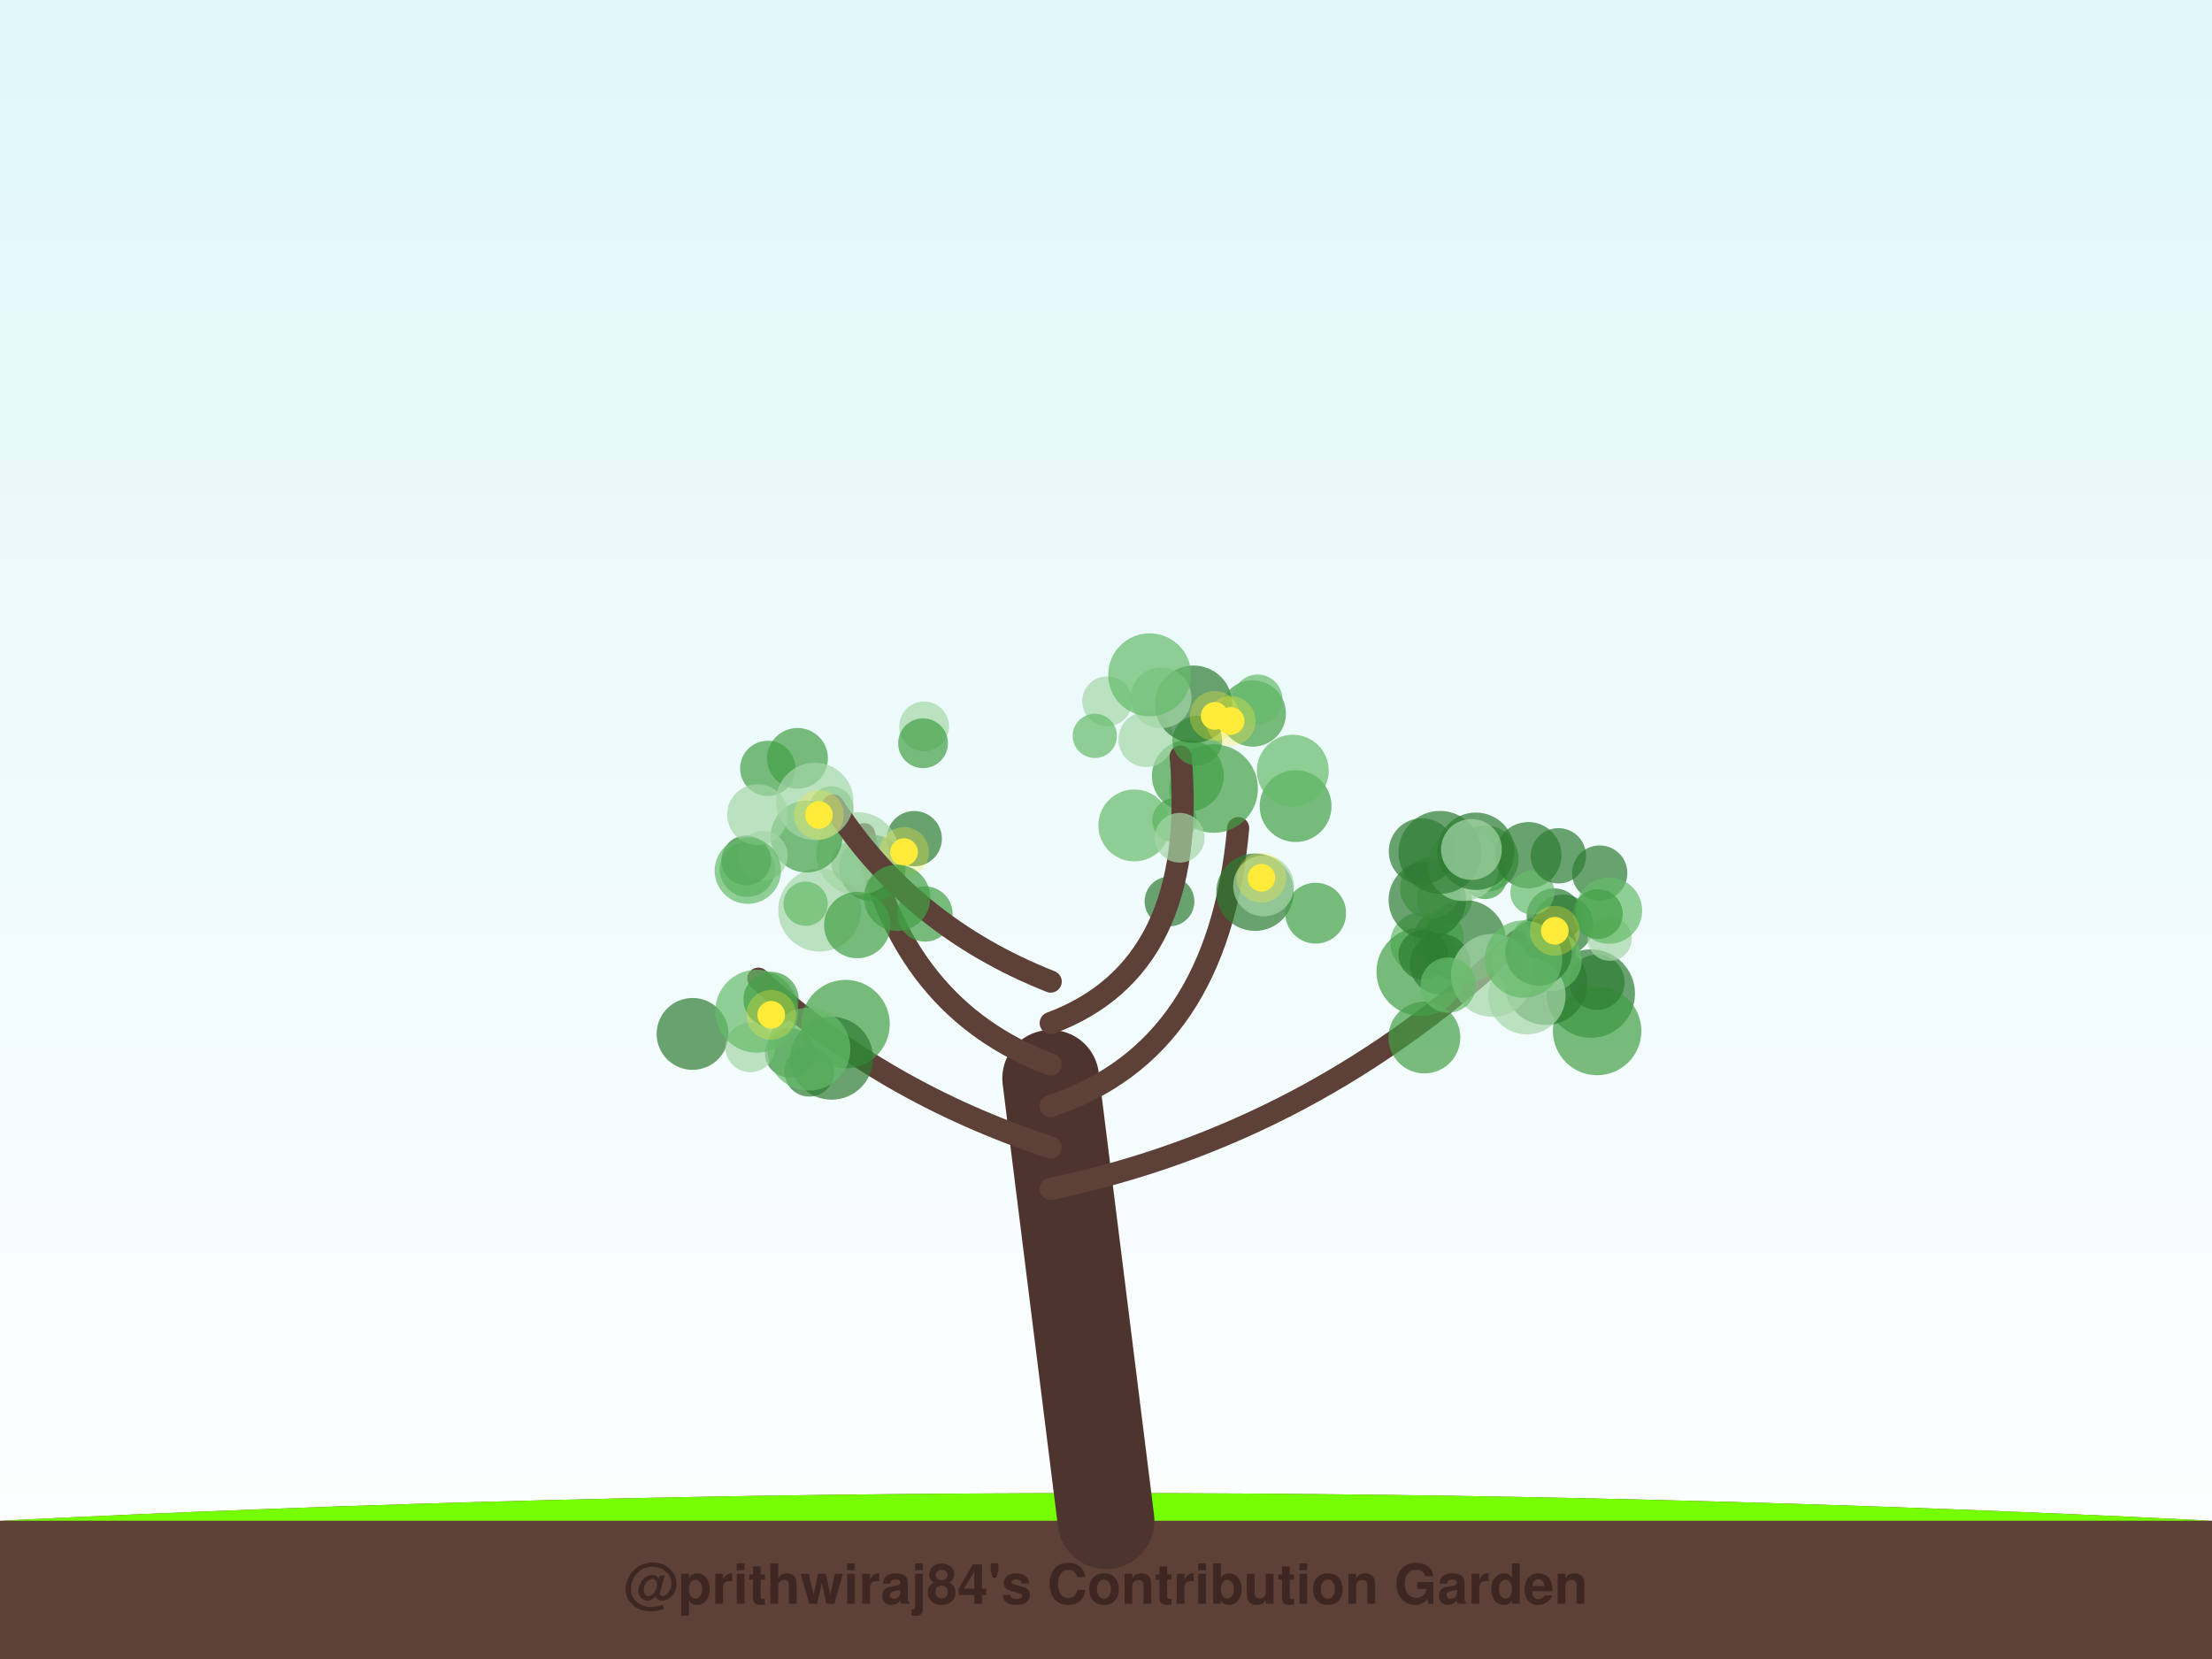
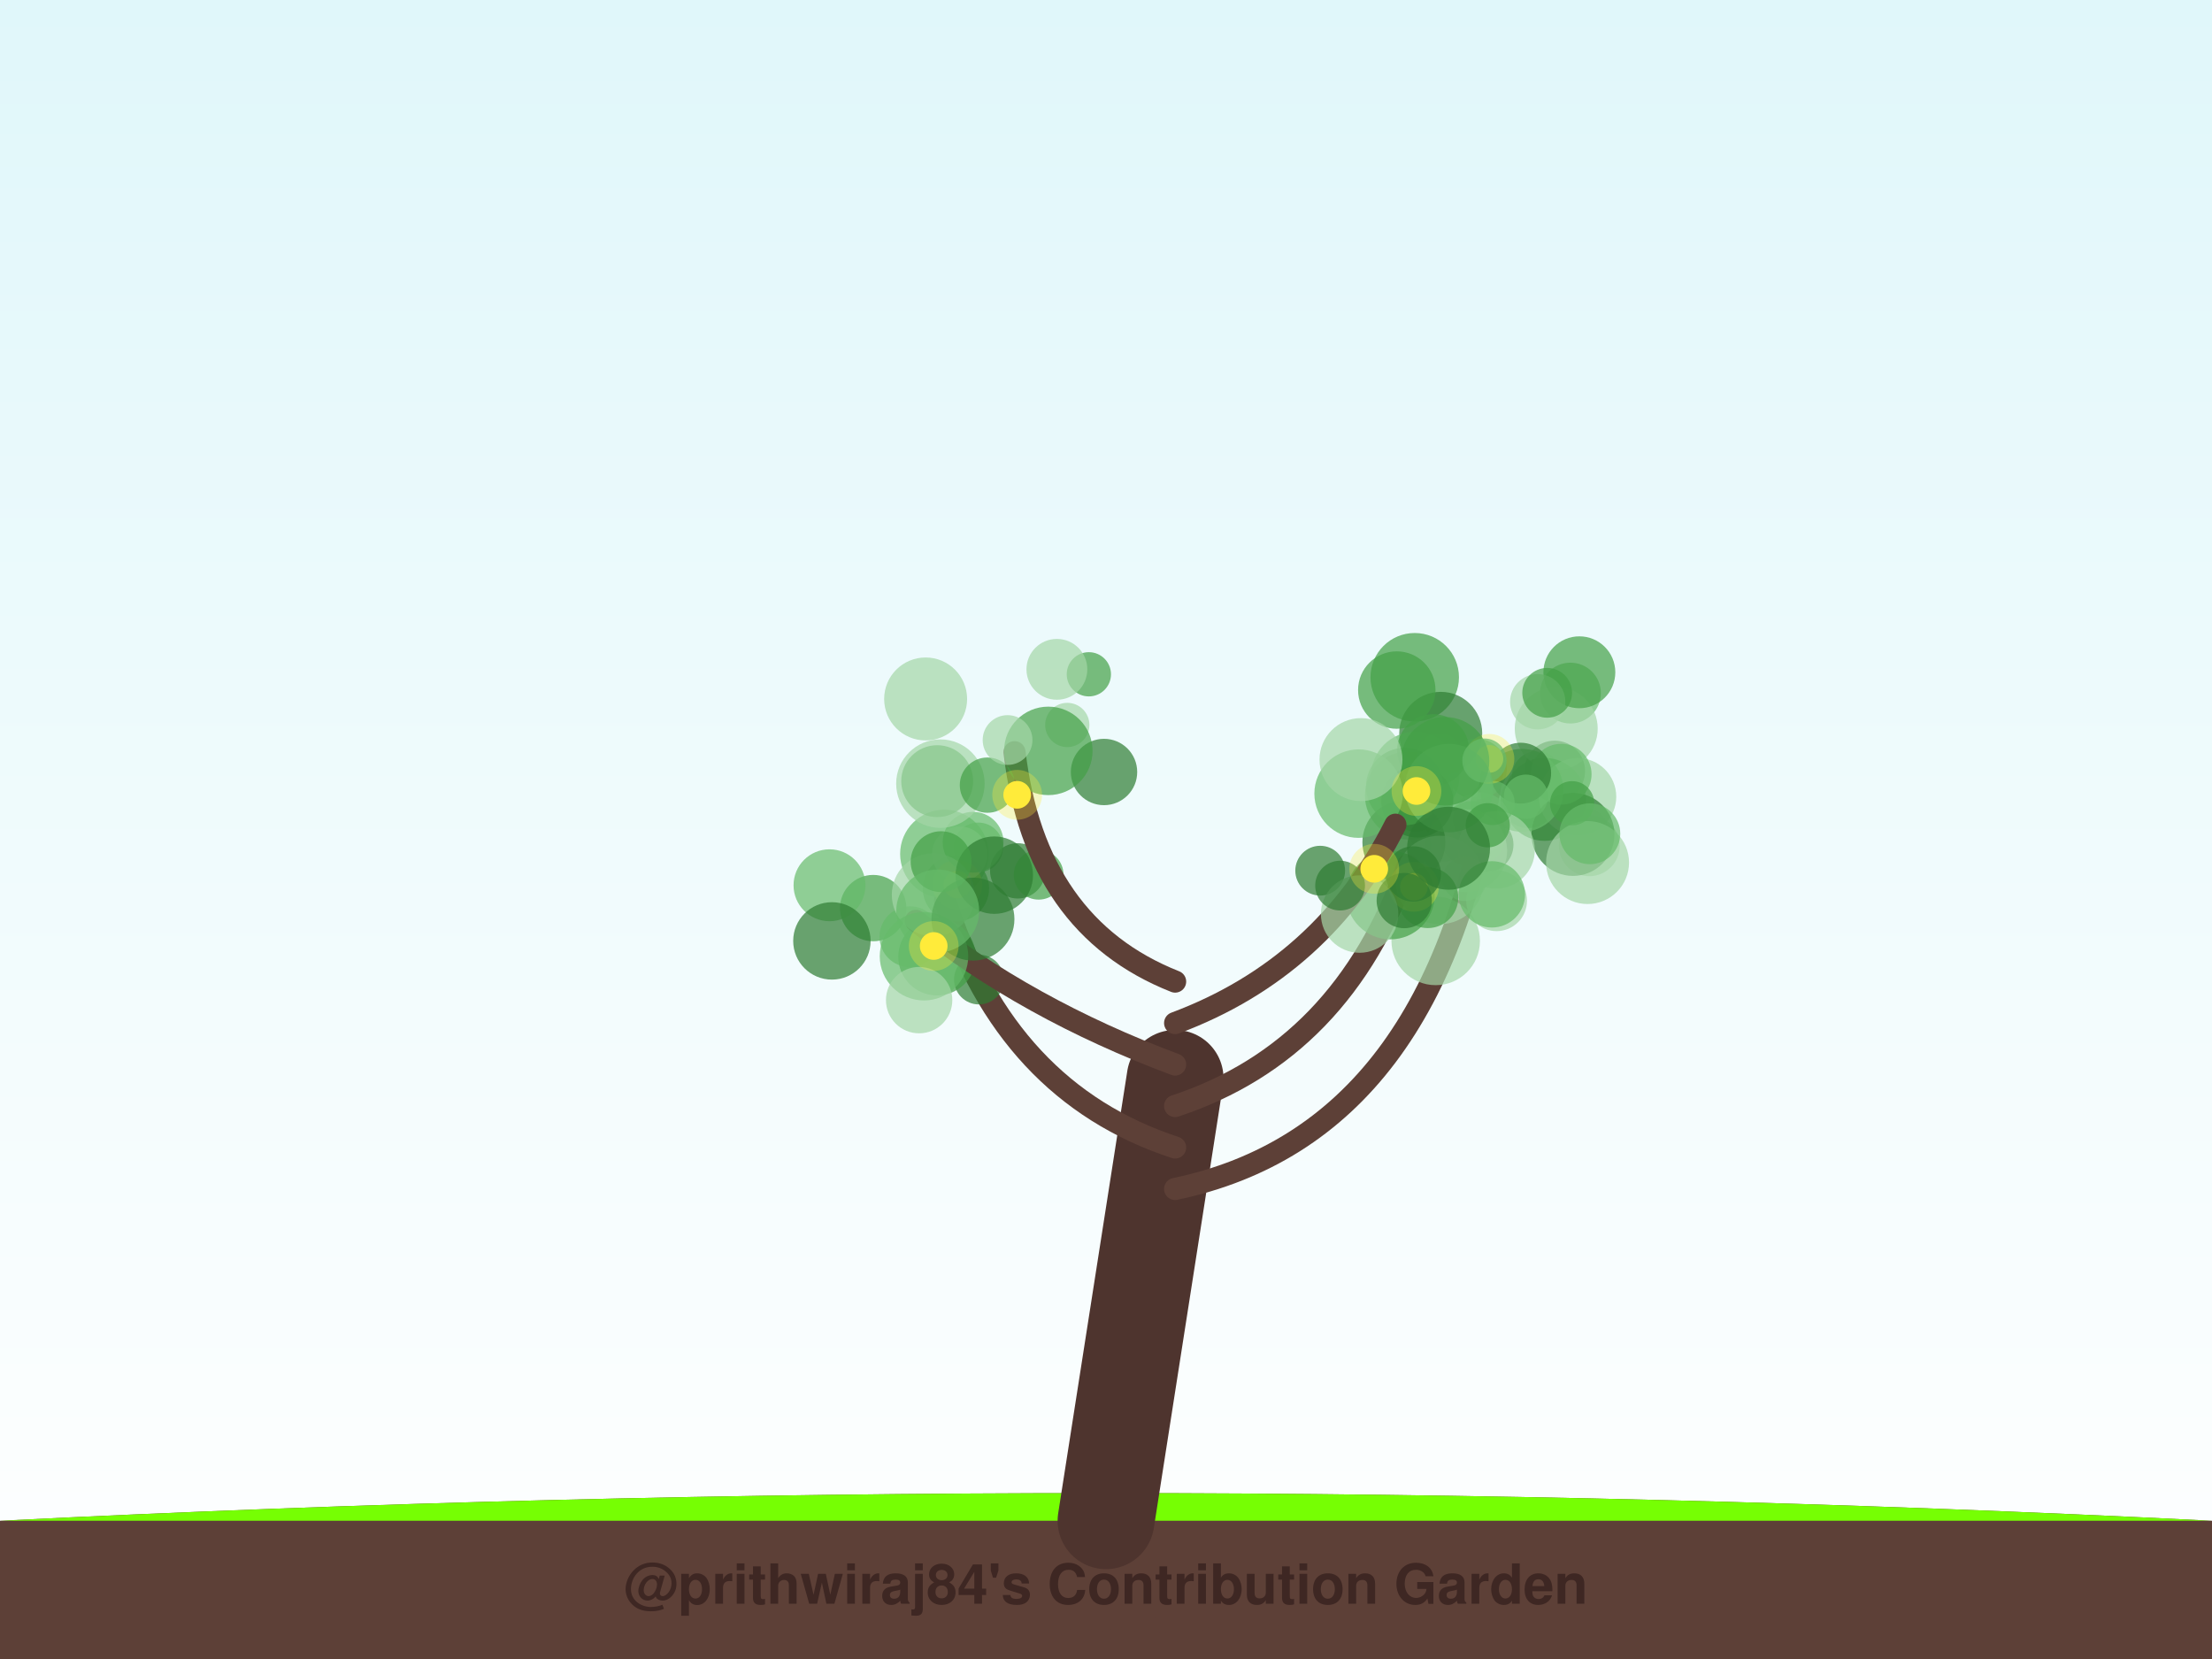
<svg xmlns="http://www.w3.org/2000/svg" width="800" height="600" viewBox="0 0 800 600">
  <defs>
    <linearGradient id="sky" x1="0%" y1="0%" x2="0%" y2="100%">
      <stop offset="0%" style="stop-color:#e0f7fa;stop-opacity:1" />
      <stop offset="100%" style="stop-color:#ffffff;stop-opacity:1" />
    </linearGradient>
    <filter id="glow" x="-20%" y="-20%" width="140%" height="140%">
      <feGaussianBlur stdDeviation="2" result="coloredBlur" />
      <feMerge>
        <feMergeNode in="coloredBlur" />
        <feMergeNode in="SourceGraphic" />
      </feMerge>
    </filter>
  </defs>
  <rect width="100%" height="100%" fill="url(#sky)" />
  <path d="M0,550 Q400,530 800,550 L800,600 L0,600 Z" stroke="#4e342e" stroke-width="0" fill="#5d4037" stroke-linecap="round" stroke-opacity="1.0" />
  <path d="M0,550 Q400,530 800,550" stroke="none" stroke-width="0" fill="#76ff03" stroke-linecap="round" stroke-opacity="0.1" />
-   <path d="M400,550 Q390.0,470.0 380,390" stroke="#4e342e" stroke-width="35" fill="none" stroke-linecap="round" stroke-opacity="1.0" />
-   <path d="M380,430 Q475.467,410 548.585,340.362" stroke="#5d4037" stroke-width="8" fill="none" stroke-linecap="round" stroke-opacity="1.0" />
-   <circle cx="575.32" cy="359.346" r="16" fill="#2e7d32" fill-opacity="0.7" />
-   <circle cx="537.142" cy="317.174" r="8" fill="#43a047" fill-opacity="0.7" />
-   <circle cx="515.147" cy="375.216" r="13" fill="#43a047" fill-opacity="0.7" />
-   <circle cx="522.393" cy="324.741" r="10" fill="#66bb6a" fill-opacity="0.7" />
-   <circle cx="577.626" cy="372.869" r="16" fill="#43a047" fill-opacity="0.7" />
-   <circle cx="513.811" cy="340.999" r="11" fill="#66bb6a" fill-opacity="0.7" />
-   <circle cx="513.822" cy="351.445" r="16" fill="#43a047" fill-opacity="0.7" />
-   <circle cx="529.755" cy="340.499" r="15" fill="#2e7d32" fill-opacity="0.7" />
-   <circle cx="565.282" cy="334.541" r="11" fill="#2e7d32" fill-opacity="0.7" />
-   <circle cx="555.144" cy="340.896" r="9" fill="#66bb6a" fill-opacity="0.7" />
-   <circle cx="535.115" cy="312.858" r="10" fill="#a5d6a7" fill-opacity="0.7" />
-   <circle cx="520.364" cy="338.857" r="9" fill="#43a047" fill-opacity="0.7" />
-   <circle cx="517.351" cy="321.223" r="11" fill="#66bb6a" fill-opacity="0.7" />
-   <circle cx="578.545" cy="315.762" r="10" fill="#2e7d32" fill-opacity="0.7" />
-   <circle cx="562.125" cy="331.292" r="10" fill="#2e7d32" fill-opacity="0.7" />
-   <circle cx="516.196" cy="325.519" r="14" fill="#2e7d32" fill-opacity="0.7" />
-   <circle cx="537.208" cy="310.562" r="12" fill="#43a047" fill-opacity="0.7" />
-   <circle cx="514.779" cy="345.281" r="9" fill="#2e7d32" fill-opacity="0.7" />
-   <circle cx="562.187" cy="341.878" r="8" fill="#2e7d32" fill-opacity="0.7" />
-   <circle cx="520.853" cy="348.643" r="11" fill="#2e7d32" fill-opacity="0.7" />
-   <circle cx="529.206" cy="312.881" r="13" fill="#a5d6a7" fill-opacity="0.7" />
-   <circle cx="552.732" cy="309.305" r="12" fill="#2e7d32" fill-opacity="0.7" />
-   <circle cx="547.241" cy="347.598" r="8" fill="#66bb6a" fill-opacity="0.7" />
-   <circle cx="577.549" cy="355.238" r="10" fill="#2e7d32" fill-opacity="0.7" />
-   <circle cx="559.073" cy="355.691" r="15" fill="#2e7d32" fill-opacity="0.7" />
-   <circle cx="582.163" cy="339.492" r="8" fill="#a5d6a7" fill-opacity="0.7" />
-   <circle cx="581.906" cy="329.331" r="12" fill="#66bb6a" fill-opacity="0.7" />
-   <circle cx="561.05" cy="347.438" r="11" fill="#66bb6a" fill-opacity="0.7" />
-   <circle cx="577.89" cy="330.588" r="9" fill="#43a047" fill-opacity="0.7" />
-   <circle cx="539.761" cy="352.752" r="15" fill="#a5d6a7" fill-opacity="0.7" />
-   <circle cx="554.232" cy="322.79" r="8" fill="#66bb6a" fill-opacity="0.7" />
-   <circle cx="552.224" cy="360.112" r="14" fill="#a5d6a7" fill-opacity="0.7" />
-   <circle cx="563.615" cy="309.508" r="10" fill="#2e7d32" fill-opacity="0.7" />
-   <circle cx="556.44" cy="344.462" r="12" fill="#2e7d32" fill-opacity="0.7" />
-   <circle cx="551.021" cy="346.859" r="14" fill="#66bb6a" fill-opacity="0.7" />
-   <circle cx="533.755" cy="307.872" r="14" fill="#2e7d32" fill-opacity="0.7" />
-   <circle cx="520.779" cy="308.279" r="15" fill="#2e7d32" fill-opacity="0.7" />
-   <circle cx="514.255" cy="307.929" r="12" fill="#2e7d32" fill-opacity="0.7" />
-   <circle cx="523.768" cy="356.285" r="10" fill="#66bb6a" fill-opacity="0.7" />
-   <circle cx="532.172" cy="307.232" r="11" fill="#a5d6a7" fill-opacity="0.7" />
-   <circle cx="562.318" cy="336.63" r="5" fill="#ffeb3b" fill-opacity="1.0" />
-   <circle cx="562.318" cy="336.63" r="9" fill="#ffeb3b" fill-opacity="0.3" />
-   <path d="M380,415 Q318.952,395 274.261,353.952" stroke="#5d4037" stroke-width="8" fill="none" stroke-linecap="round" stroke-opacity="1.0" />
-   <circle cx="250.484" cy="373.929" r="13" fill="#2e7d32" fill-opacity="0.7" />
-   <circle cx="292.696" cy="387.602" r="9" fill="#2e7d32" fill-opacity="0.7" />
-   <circle cx="305.803" cy="370.385" r="16" fill="#43a047" fill-opacity="0.7" />
-   <circle cx="285.648" cy="380.768" r="9" fill="#2e7d32" fill-opacity="0.7" />
-   <circle cx="271.348" cy="378.783" r="9" fill="#a5d6a7" fill-opacity="0.7" />
-   <circle cx="300.761" cy="382.725" r="15" fill="#2e7d32" fill-opacity="0.7" />
-   <circle cx="273.691" cy="365.712" r="15" fill="#66bb6a" fill-opacity="0.7" />
-   <circle cx="296.448" cy="329.153" r="15" fill="#a5d6a7" fill-opacity="0.7" />
-   <circle cx="278.878" cy="361.478" r="10" fill="#43a047" fill-opacity="0.7" />
-   <circle cx="292.544" cy="379.42" r="15" fill="#66bb6a" fill-opacity="0.7" />
-   <circle cx="278.927" cy="367.025" r="5" fill="#ffeb3b" fill-opacity="1.0" />
-   <circle cx="278.927" cy="367.025" r="9" fill="#ffeb3b" fill-opacity="0.3" />
-   <path d="M380,400 Q440.623,380 447.8,299.482" stroke="#5d4037" stroke-width="8" fill="none" stroke-linecap="round" stroke-opacity="1.0" />
-   <circle cx="424.754" cy="296.663" r="8" fill="#43a047" fill-opacity="0.7" />
-   <circle cx="438.943" cy="285.193" r="16" fill="#43a047" fill-opacity="0.7" />
-   <circle cx="468.567" cy="291.524" r="13" fill="#43a047" fill-opacity="0.7" />
-   <circle cx="453.873" cy="322.678" r="14" fill="#2e7d32" fill-opacity="0.7" />
-   <circle cx="475.829" cy="330.26" r="11" fill="#43a047" fill-opacity="0.7" />
-   <circle cx="456.994" cy="320.395" r="11" fill="#a5d6a7" fill-opacity="0.7" />
-   <circle cx="429.62" cy="280.59" r="13" fill="#43a047" fill-opacity="0.7" />
-   <circle cx="467.562" cy="278.728" r="13" fill="#66bb6a" fill-opacity="0.7" />
-   <circle cx="422.964" cy="326.019" r="9" fill="#2e7d32" fill-opacity="0.7" />
-   <circle cx="414.508" cy="267.41" r="10" fill="#a5d6a7" fill-opacity="0.7" />
-   <circle cx="456.225" cy="317.457" r="5" fill="#ffeb3b" fill-opacity="1.0" />
-   <circle cx="456.225" cy="317.457" r="9" fill="#ffeb3b" fill-opacity="0.3" />
-   <path d="M380,385 Q326.388,365 312.522,301.671" stroke="#5d4037" stroke-width="8" fill="none" stroke-linecap="round" stroke-opacity="1.0" />
-   <circle cx="300.669" cy="292.38" r="8" fill="#66bb6a" fill-opacity="0.7" />
-   <circle cx="315.503" cy="313.98" r="12" fill="#2e7d32" fill-opacity="0.7" />
-   <circle cx="330.655" cy="303.31" r="10" fill="#2e7d32" fill-opacity="0.7" />
-   <circle cx="308.617" cy="312.126" r="8" fill="#66bb6a" fill-opacity="0.7" />
-   <circle cx="291.365" cy="326.847" r="8" fill="#66bb6a" fill-opacity="0.7" />
-   <circle cx="310.206" cy="308.75" r="15" fill="#a5d6a7" fill-opacity="0.7" />
-   <circle cx="310.047" cy="334.553" r="12" fill="#43a047" fill-opacity="0.7" />
-   <circle cx="291.701" cy="302.554" r="13" fill="#43a047" fill-opacity="0.7" />
-   <circle cx="277.68" cy="277.894" r="10" fill="#43a047" fill-opacity="0.7" />
-   <circle cx="334.534" cy="330.557" r="10" fill="#43a047" fill-opacity="0.7" />
-   <circle cx="326.96" cy="308.168" r="5" fill="#ffeb3b" fill-opacity="1.0" />
-   <circle cx="326.96" cy="308.168" r="9" fill="#ffeb3b" fill-opacity="0.3" />
-   <path d="M380,370 Q433.612,350 427.004,273.628" stroke="#5d4037" stroke-width="8" fill="none" stroke-linecap="round" stroke-opacity="1.0" />
-   <circle cx="410.241" cy="298.528" r="13" fill="#66bb6a" fill-opacity="0.7" />
-   <circle cx="426.643" cy="302.995" r="9" fill="#a5d6a7" fill-opacity="0.7" />
-   <circle cx="433.013" cy="267.86" r="9" fill="#43a047" fill-opacity="0.7" />
-   <circle cx="431.676" cy="254.696" r="14" fill="#2e7d32" fill-opacity="0.7" />
-   <circle cx="453.075" cy="258.037" r="12" fill="#43a047" fill-opacity="0.7" />
-   <circle cx="419.934" cy="252.376" r="11" fill="#a5d6a7" fill-opacity="0.7" />
-   <circle cx="400.423" cy="253.633" r="9" fill="#a5d6a7" fill-opacity="0.7" />
-   <circle cx="395.957" cy="266.137" r="8" fill="#66bb6a" fill-opacity="0.7" />
-   <circle cx="454.821" cy="252.952" r="9" fill="#66bb6a" fill-opacity="0.7" />
-   <circle cx="415.793" cy="244.06" r="15" fill="#66bb6a" fill-opacity="0.7" />
-   <circle cx="445.081" cy="260.742" r="5" fill="#ffeb3b" fill-opacity="1.0" />
-   <circle cx="445.081" cy="260.742" r="9" fill="#ffeb3b" fill-opacity="0.3" />
-   <circle cx="439.308" cy="258.919" r="5" fill="#ffeb3b" fill-opacity="1.0" />
-   <circle cx="439.308" cy="258.919" r="9" fill="#ffeb3b" fill-opacity="0.3" />
-   <path d="M380,355 Q329.363,335 301.295,291.266" stroke="#5d4037" stroke-width="8" fill="none" stroke-linecap="round" stroke-opacity="1.0" />
-   <circle cx="334.229" cy="262.727" r="9" fill="#a5d6a7" fill-opacity="0.7" />
-   <circle cx="324.471" cy="324.713" r="12" fill="#43a047" fill-opacity="0.7" />
-   <circle cx="270.298" cy="314.383" r="10" fill="#43a047" fill-opacity="0.7" />
-   <circle cx="288.435" cy="274.277" r="11" fill="#43a047" fill-opacity="0.7" />
-   <circle cx="275.865" cy="309.523" r="9" fill="#a5d6a7" fill-opacity="0.7" />
-   <circle cx="269.887" cy="311.185" r="9" fill="#2e7d32" fill-opacity="0.7" />
-   <circle cx="294.673" cy="289.842" r="14" fill="#a5d6a7" fill-opacity="0.7" />
-   <circle cx="273.987" cy="294.628" r="11" fill="#a5d6a7" fill-opacity="0.7" />
-   <circle cx="270.463" cy="314.902" r="12" fill="#66bb6a" fill-opacity="0.7" />
-   <circle cx="333.836" cy="268.813" r="9" fill="#43a047" fill-opacity="0.7" />
-   <circle cx="296.158" cy="294.736" r="5" fill="#ffeb3b" fill-opacity="1.0" />
-   <circle cx="296.158" cy="294.736" r="9" fill="#ffeb3b" fill-opacity="0.3" />
+   <path d="M400,550 Q412.5,470.0 425,390" stroke="#4e342e" stroke-width="35" fill="none" stroke-linecap="round" stroke-opacity="1.0" />
+   <path d="M425,430 Q520.551,410 540.008,277.379" stroke="#5d4037" stroke-width="8" fill="none" stroke-linecap="round" stroke-opacity="1.0" />
+   <circle cx="567.969" cy="250.663" r="11" fill="#66bb6a" fill-opacity="0.7" />
+   <circle cx="562.266" cy="278.869" r="11" fill="#2e7d32" fill-opacity="0.7" />
+   <circle cx="555.85" cy="280.666" r="9" fill="#43a047" fill-opacity="0.7" />
+   <circle cx="511.658" cy="244.935" r="16" fill="#43a047" fill-opacity="0.7" />
+   <circle cx="552.704" cy="289.477" r="10" fill="#43a047" fill-opacity="0.7" />
+   <circle cx="573.641" cy="300.345" r="8" fill="#a5d6a7" fill-opacity="0.7" />
+   <circle cx="562.834" cy="263.512" r="15" fill="#a5d6a7" fill-opacity="0.7" />
+   <circle cx="571.199" cy="243.139" r="13" fill="#43a047" fill-opacity="0.7" />
+   <circle cx="522.04" cy="298.555" r="13" fill="#a5d6a7" fill-opacity="0.7" />
+   <circle cx="533.366" cy="296.305" r="8" fill="#2e7d32" fill-opacity="0.7" />
+   <circle cx="521.061" cy="265.216" r="15" fill="#2e7d32" fill-opacity="0.7" />
+   <circle cx="558.614" cy="289.108" r="15" fill="#43a047" fill-opacity="0.7" />
+   <circle cx="556.138" cy="253.799" r="10" fill="#a5d6a7" fill-opacity="0.7" />
+   <circle cx="505.168" cy="249.569" r="14" fill="#43a047" fill-opacity="0.7" />
+   <circle cx="537.365" cy="305.483" r="10" fill="#2e7d32" fill-opacity="0.7" />
+   <circle cx="559.56" cy="250.565" r="9" fill="#43a047" fill-opacity="0.7" />
+   <circle cx="509.641" cy="287.673" r="16" fill="#43a047" fill-opacity="0.7" />
+   <circle cx="533.983" cy="278.151" r="11" fill="#66bb6a" fill-opacity="0.7" />
+   <circle cx="508.564" cy="305.514" r="9" fill="#a5d6a7" fill-opacity="0.7" />
+   <circle cx="570.541" cy="288.146" r="14" fill="#a5d6a7" fill-opacity="0.7" />
+   <circle cx="535.351" cy="297.518" r="11" fill="#a5d6a7" fill-opacity="0.7" />
+   <circle cx="520.55" cy="273.139" r="8" fill="#66bb6a" fill-opacity="0.7" />
+   <circle cx="532.623" cy="301.717" r="12" fill="#66bb6a" fill-opacity="0.7" />
+   <circle cx="530.076" cy="307.668" r="15" fill="#a5d6a7" fill-opacity="0.7" />
+   <circle cx="574.799" cy="305.879" r="11" fill="#a5d6a7" fill-opacity="0.7" />
+   <circle cx="511.887" cy="292.817" r="8" fill="#43a047" fill-opacity="0.7" />
+   <circle cx="568.89" cy="301.782" r="15" fill="#2e7d32" fill-opacity="0.7" />
+   <circle cx="511.862" cy="280.646" r="16" fill="#66bb6a" fill-opacity="0.7" />
+   <circle cx="564.611" cy="280.013" r="11" fill="#66bb6a" fill-opacity="0.7" />
+   <circle cx="507.731" cy="304.596" r="15" fill="#2e7d32" fill-opacity="0.7" />
+   <circle cx="550.452" cy="285.837" r="15" fill="#66bb6a" fill-opacity="0.7" />
+   <circle cx="518.313" cy="271.297" r="13" fill="#43a047" fill-opacity="0.7" />
+   <circle cx="574.161" cy="311.953" r="15" fill="#a5d6a7" fill-opacity="0.7" />
+   <circle cx="541.087" cy="307.373" r="14" fill="#a5d6a7" fill-opacity="0.7" />
+   <circle cx="568.577" cy="290.516" r="8" fill="#43a047" fill-opacity="0.7" />
+   <circle cx="549.979" cy="279.616" r="11" fill="#2e7d32" fill-opacity="0.7" />
+   <circle cx="551.866" cy="288.133" r="8" fill="#66bb6a" fill-opacity="0.7" />
+   <circle cx="539.818" cy="290.416" r="8" fill="#66bb6a" fill-opacity="0.7" />
+   <circle cx="512.583" cy="289.892" r="13" fill="#2e7d32" fill-opacity="0.7" />
+   <circle cx="574.99" cy="301.544" r="11" fill="#66bb6a" fill-opacity="0.7" />
+   <circle cx="538.672" cy="274.456" r="5" fill="#ffeb3b" fill-opacity="1.0" />
+   <circle cx="538.672" cy="274.456" r="9" fill="#ffeb3b" fill-opacity="0.3" />
+   <path d="M425,415 Q363.983,395 341.773,325.75" stroke="#5d4037" stroke-width="8" fill="none" stroke-linecap="round" stroke-opacity="1.0" />
+   <circle cx="354.036" cy="354.266" r="9" fill="#2e7d32" fill-opacity="0.7" />
+   <circle cx="341.545" cy="308.835" r="16" fill="#66bb6a" fill-opacity="0.7" />
+   <circle cx="338.883" cy="346.014" r="14" fill="#43a047" fill-opacity="0.7" />
+   <circle cx="345.725" cy="321.321" r="12" fill="#43a047" fill-opacity="0.7" />
+   <circle cx="315.795" cy="328.426" r="12" fill="#43a047" fill-opacity="0.7" />
+   <circle cx="353.779" cy="306.486" r="9" fill="#66bb6a" fill-opacity="0.7" />
+   <circle cx="368.066" cy="314.959" r="10" fill="#2e7d32" fill-opacity="0.7" />
+   <circle cx="329.082" cy="338.777" r="11" fill="#66bb6a" fill-opacity="0.7" />
+   <circle cx="375.638" cy="316.363" r="9" fill="#43a047" fill-opacity="0.7" />
+   <circle cx="347.087" cy="308.904" r="10" fill="#a5d6a7" fill-opacity="0.7" />
+   <circle cx="346.25" cy="319.968" r="5" fill="#ffeb3b" fill-opacity="1.0" />
+   <circle cx="346.25" cy="319.968" r="9" fill="#ffeb3b" fill-opacity="0.3" />
+   <path d="M425,400 Q485.593,380 509.183,312.826" stroke="#5d4037" stroke-width="8" fill="none" stroke-linecap="round" stroke-opacity="1.0" />
+   <circle cx="508.028" cy="284.465" r="14" fill="#43a047" fill-opacity="0.7" />
+   <circle cx="477.462" cy="314.891" r="9" fill="#2e7d32" fill-opacity="0.7" />
+   <circle cx="519.24" cy="340.301" r="16" fill="#a5d6a7" fill-opacity="0.7" />
+   <circle cx="541.255" cy="325.753" r="11" fill="#a5d6a7" fill-opacity="0.7" />
+   <circle cx="520.695" cy="318.241" r="16" fill="#a5d6a7" fill-opacity="0.7" />
+   <circle cx="491.356" cy="287.027" r="16" fill="#66bb6a" fill-opacity="0.7" />
+   <circle cx="529.787" cy="317.875" r="8" fill="#a5d6a7" fill-opacity="0.7" />
+   <circle cx="524.056" cy="285.025" r="16" fill="#66bb6a" fill-opacity="0.7" />
+   <circle cx="502.856" cy="323.73" r="16" fill="#43a047" fill-opacity="0.7" />
+   <circle cx="516.39" cy="324.652" r="11" fill="#43a047" fill-opacity="0.7" />
+   <circle cx="511.359" cy="320.722" r="5" fill="#ffeb3b" fill-opacity="1.0" />
+   <circle cx="511.359" cy="320.722" r="9" fill="#ffeb3b" fill-opacity="0.3" />
+   <path d="M425,385 Q371.398,365 331.238,333.027" stroke="#5d4037" stroke-width="8" fill="none" stroke-linecap="round" stroke-opacity="1.0" />
+   <circle cx="351.933" cy="304.608" r="11" fill="#66bb6a" fill-opacity="0.7" />
+   <circle cx="337.535" cy="323.616" r="15" fill="#a5d6a7" fill-opacity="0.7" />
+   <circle cx="334.172" cy="345.836" r="16" fill="#66bb6a" fill-opacity="0.7" />
+   <circle cx="300" cy="320.168" r="13" fill="#66bb6a" fill-opacity="0.7" />
+   <circle cx="359.599" cy="316.514" r="14" fill="#2e7d32" fill-opacity="0.7" />
+   <circle cx="351.88" cy="332.41" r="15" fill="#2e7d32" fill-opacity="0.7" />
+   <circle cx="340.356" cy="311.631" r="11" fill="#43a047" fill-opacity="0.7" />
+   <circle cx="332.418" cy="361.714" r="12" fill="#a5d6a7" fill-opacity="0.7" />
+   <circle cx="300.869" cy="340.293" r="14" fill="#2e7d32" fill-opacity="0.7" />
+   <circle cx="339.14" cy="329.479" r="15" fill="#66bb6a" fill-opacity="0.7" />
+   <circle cx="337.685" cy="342.132" r="5" fill="#ffeb3b" fill-opacity="1.0" />
+   <circle cx="337.685" cy="342.132" r="9" fill="#ffeb3b" fill-opacity="0.3" />
+   <path d="M425,370 Q478.602,350 504.668,298.267" stroke="#5d4037" stroke-width="8" fill="none" stroke-linecap="round" stroke-opacity="1.0" />
+   <circle cx="538.06" cy="298.464" r="8" fill="#43a047" fill-opacity="0.7" />
+   <circle cx="511.145" cy="316.071" r="10" fill="#2e7d32" fill-opacity="0.7" />
+   <circle cx="491.724" cy="330.584" r="14" fill="#a5d6a7" fill-opacity="0.7" />
+   <circle cx="522.629" cy="275.315" r="16" fill="#43a047" fill-opacity="0.7" />
+   <circle cx="539.555" cy="323.453" r="12" fill="#66bb6a" fill-opacity="0.7" />
+   <circle cx="523.887" cy="306.784" r="15" fill="#2e7d32" fill-opacity="0.7" />
+   <circle cx="484.661" cy="320.288" r="9" fill="#2e7d32" fill-opacity="0.7" />
+   <circle cx="507.871" cy="325.698" r="10" fill="#2e7d32" fill-opacity="0.7" />
+   <circle cx="536.875" cy="275.09" r="8" fill="#66bb6a" fill-opacity="0.7" />
+   <circle cx="492.216" cy="274.721" r="15" fill="#a5d6a7" fill-opacity="0.7" />
+   <circle cx="497.012" cy="314.216" r="5" fill="#ffeb3b" fill-opacity="1.0" />
+   <circle cx="497.012" cy="314.216" r="9" fill="#ffeb3b" fill-opacity="0.3" />
+   <circle cx="512.29" cy="286.079" r="5" fill="#ffeb3b" fill-opacity="1.0" />
+   <circle cx="512.29" cy="286.079" r="9" fill="#ffeb3b" fill-opacity="0.3" />
+   <path d="M425,355 Q374.364,335 366.913,272.044" stroke="#5d4037" stroke-width="8" fill="none" stroke-linecap="round" stroke-opacity="1.0" />
+   <circle cx="334.767" cy="252.788" r="15" fill="#a5d6a7" fill-opacity="0.7" />
+   <circle cx="393.8" cy="243.866" r="8" fill="#43a047" fill-opacity="0.7" />
+   <circle cx="382.237" cy="242.075" r="11" fill="#a5d6a7" fill-opacity="0.7" />
+   <circle cx="385.998" cy="262.192" r="8" fill="#a5d6a7" fill-opacity="0.7" />
+   <circle cx="399.286" cy="279.204" r="12" fill="#2e7d32" fill-opacity="0.7" />
+   <circle cx="338.947" cy="282.514" r="13" fill="#43a047" fill-opacity="0.7" />
+   <circle cx="340.111" cy="283.412" r="16" fill="#a5d6a7" fill-opacity="0.7" />
+   <circle cx="379.139" cy="271.564" r="16" fill="#43a047" fill-opacity="0.7" />
+   <circle cx="357.12" cy="283.957" r="10" fill="#43a047" fill-opacity="0.7" />
+   <circle cx="364.4" cy="267.643" r="9" fill="#a5d6a7" fill-opacity="0.7" />
+   <circle cx="367.878" cy="287.457" r="5" fill="#ffeb3b" fill-opacity="1.0" />
+   <circle cx="367.878" cy="287.457" r="9" fill="#ffeb3b" fill-opacity="0.3" />
  <text x="400" y="580" font-family="Segoe UI, Helvetica, Arial, sans-serif" font-size="20" fill="#3e2723" text-anchor="middle" font-weight="bold">@prithwiraj84's Contribution Garden</text>
  <text x="400" y="595" font-family="Segoe UI, Helvetica, Arial, sans-serif" font-size="14" fill="#5d4037" text-anchor="middle" font-weight="bold">Grown over 5 years</text>
</svg>
